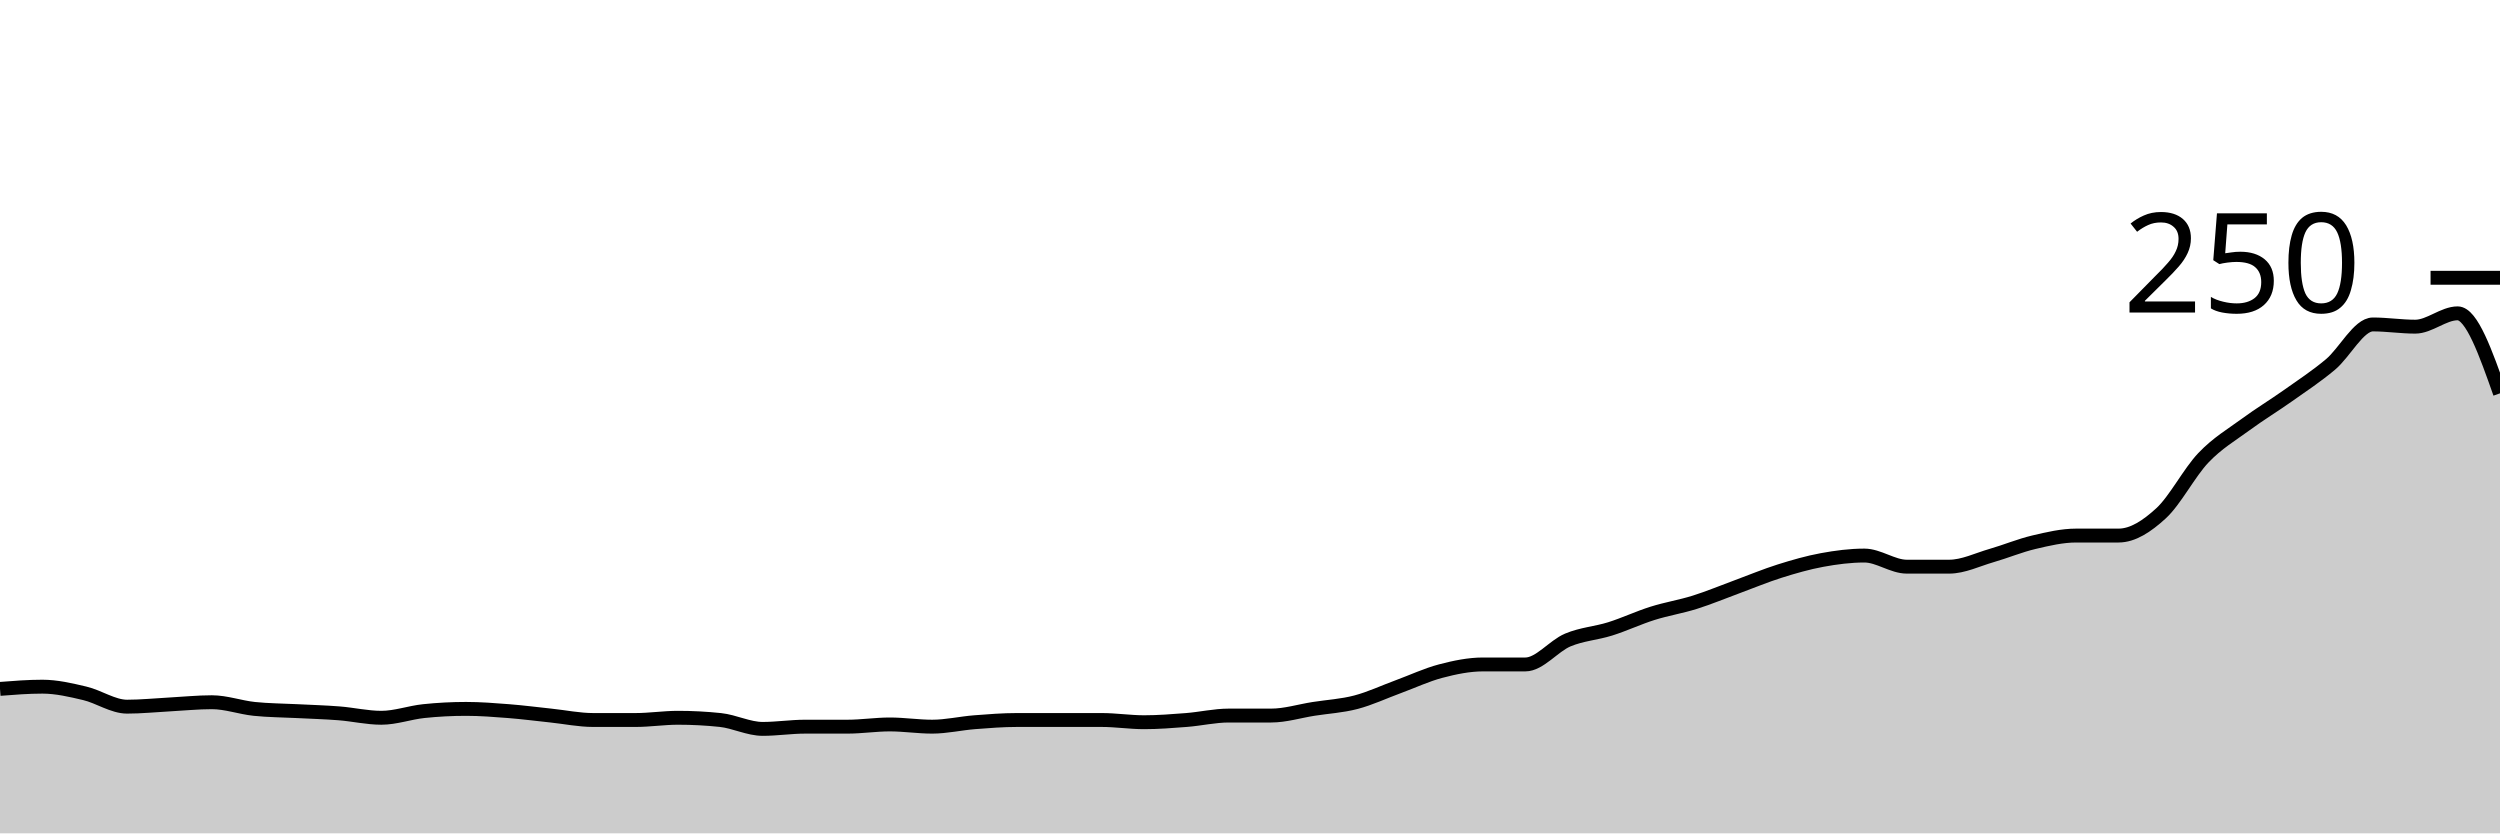
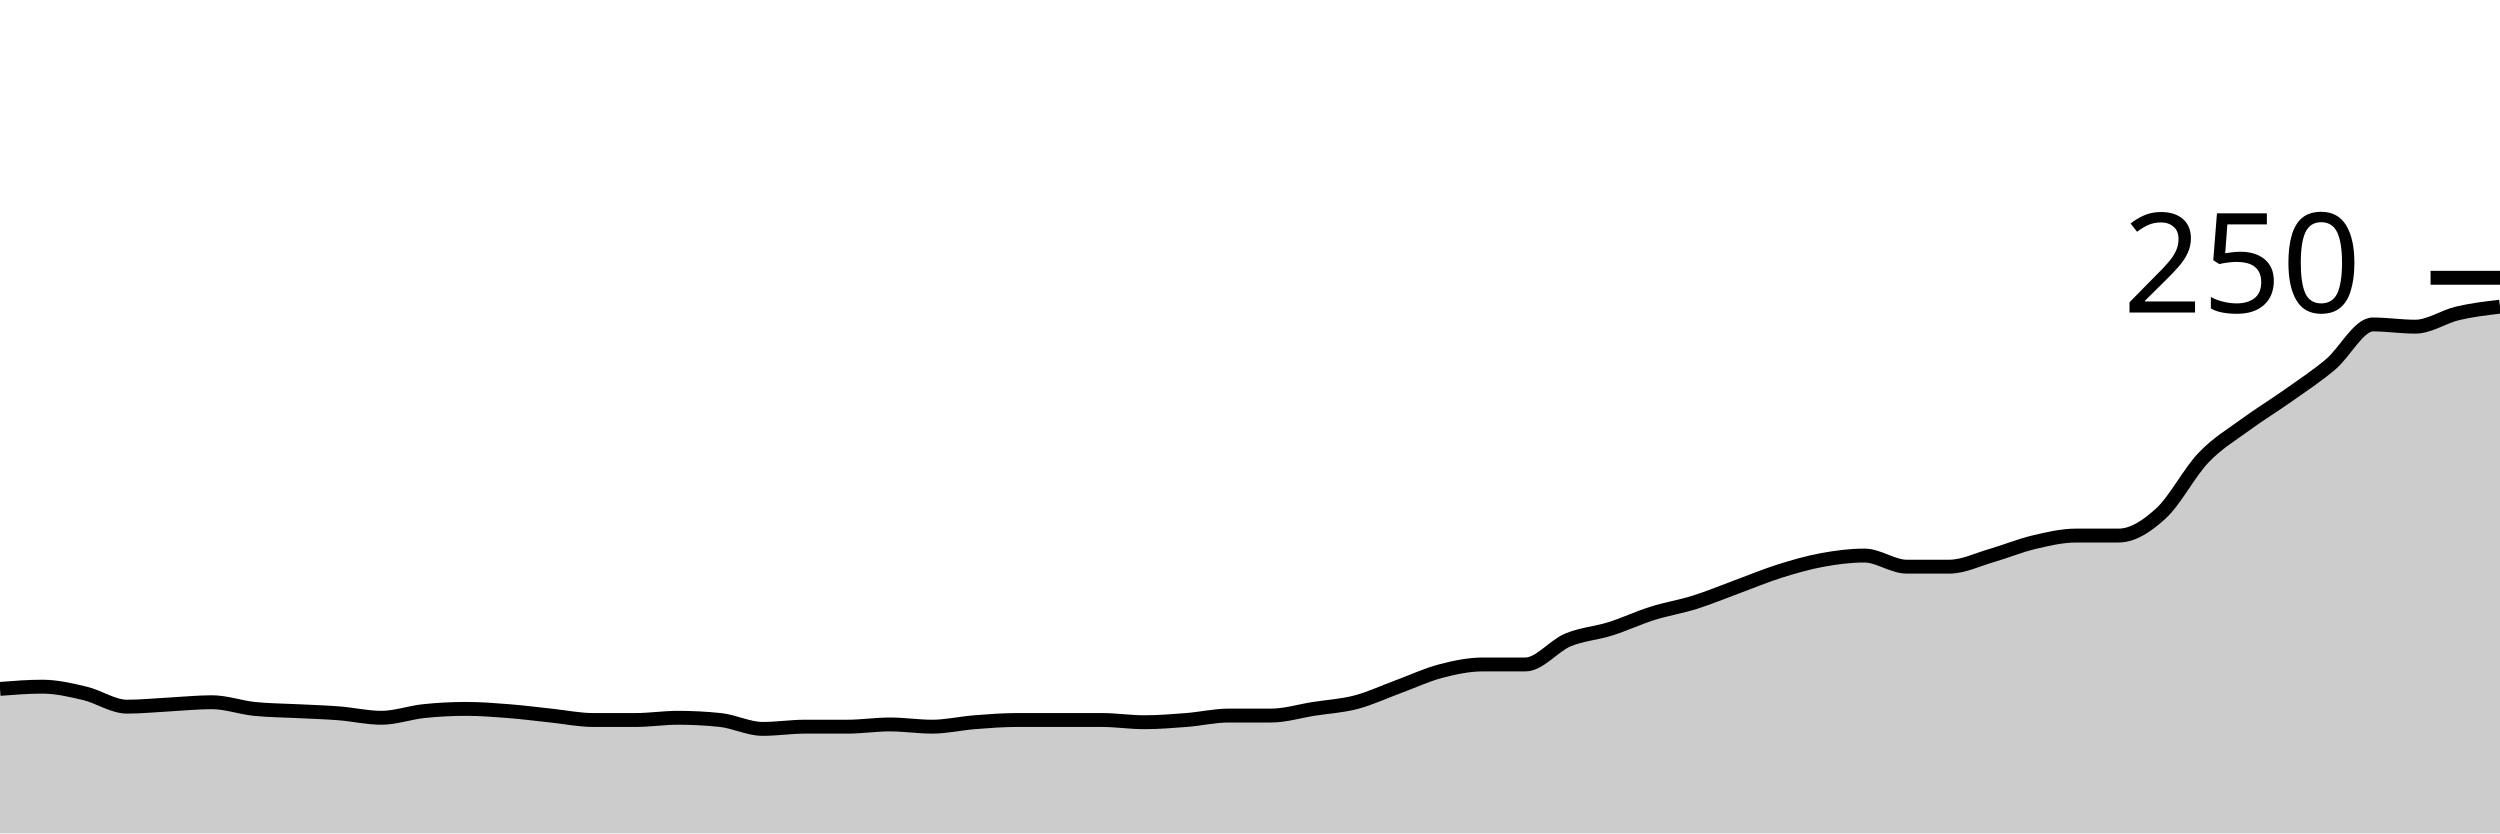
<svg xmlns="http://www.w3.org/2000/svg" viewBox="0 0 180 60">
  <g transform="translate(0,20)">
-     <path class="area" fill="rgba(0, 0, 0, 0.2)" d="M0,29.6C1.017,29.52,2.034,29.44,3.051,29.44C4.068,29.44,5.085,29.68,6.102,29.92C7.119,30.16,8.136,30.88,9.153,30.88C10.169,30.88,11.186,30.773,12.203,30.72C13.22,30.667,14.237,30.56,15.254,30.56C16.271,30.56,17.288,30.933,18.305,31.04C19.322,31.147,20.339,31.147,21.356,31.2C22.373,31.253,23.39,31.28,24.407,31.36C25.424,31.44,26.441,31.68,27.458,31.68C28.475,31.68,29.492,31.307,30.508,31.2C31.525,31.093,32.542,31.04,33.559,31.04C34.576,31.04,35.593,31.12,36.61,31.2C37.627,31.28,38.644,31.413,39.661,31.52C40.678,31.627,41.695,31.84,42.712,31.84C43.729,31.84,44.746,31.84,45.763,31.84C46.78,31.84,47.797,31.68,48.814,31.68C49.831,31.68,50.847,31.733,51.864,31.84C52.881,31.947,53.898,32.48,54.915,32.48C55.932,32.48,56.949,32.32,57.966,32.32C58.983,32.32,60,32.32,61.017,32.32C62.034,32.32,63.051,32.16,64.068,32.16C65.085,32.16,66.102,32.32,67.119,32.32C68.136,32.32,69.153,32.08,70.169,32C71.186,31.92,72.203,31.84,73.22,31.84C74.237,31.84,75.254,31.84,76.271,31.84C77.288,31.84,78.305,31.84,79.322,31.84C80.339,31.84,81.356,32,82.373,32C83.39,32,84.407,31.92,85.424,31.84C86.441,31.76,87.458,31.52,88.475,31.52C89.492,31.52,90.508,31.52,91.525,31.52C92.542,31.52,93.559,31.2,94.576,31.04C95.593,30.88,96.61,30.827,97.627,30.56C98.644,30.293,99.661,29.813,100.678,29.44C101.695,29.067,102.712,28.587,103.729,28.32C104.746,28.053,105.763,27.84,106.78,27.84C107.797,27.84,108.814,27.84,109.831,27.84C110.847,27.84,111.864,26.507,112.881,26.08C113.898,25.653,114.915,25.6,115.932,25.28C116.949,24.96,117.966,24.48,118.983,24.16C120,23.84,121.017,23.68,122.034,23.36C123.051,23.04,124.068,22.613,125.085,22.24C126.102,21.867,127.119,21.44,128.136,21.12C129.153,20.8,130.169,20.507,131.186,20.32C132.203,20.133,133.22,20,134.237,20C135.254,20,136.271,20.8,137.288,20.8C138.305,20.8,139.322,20.8,140.339,20.8C141.356,20.8,142.373,20.293,143.39,20C144.407,19.707,145.424,19.28,146.441,19.04C147.458,18.8,148.475,18.56,149.492,18.56C150.508,18.56,151.525,18.56,152.542,18.56C153.559,18.56,154.576,17.893,155.593,16.96C156.61,16.027,157.627,14.027,158.644,12.96C159.661,11.893,160.678,11.307,161.695,10.56C162.712,9.813,163.729,9.2,164.746,8.48C165.763,7.76,166.78,7.093,167.797,6.24C168.814,5.387,169.831,3.36,170.847,3.36C171.864,3.36,172.881,3.52,173.898,3.52C174.915,3.52,175.932,2.56,176.949,2.56C177.966,2.56,178.983,5.44,180,8.32L180,40C178.983,40,177.966,40,176.949,40C175.932,40,174.915,40,173.898,40C172.881,40,171.864,40,170.847,40C169.831,40,168.814,40,167.797,40C166.78,40,165.763,40,164.746,40C163.729,40,162.712,40,161.695,40C160.678,40,159.661,40,158.644,40C157.627,40,156.61,40,155.593,40C154.576,40,153.559,40,152.542,40C151.525,40,150.508,40,149.492,40C148.475,40,147.458,40,146.441,40C145.424,40,144.407,40,143.39,40C142.373,40,141.356,40,140.339,40C139.322,40,138.305,40,137.288,40C136.271,40,135.254,40,134.237,40C133.22,40,132.203,40,131.186,40C130.169,40,129.153,40,128.136,40C127.119,40,126.102,40,125.085,40C124.068,40,123.051,40,122.034,40C121.017,40,120,40,118.983,40C117.966,40,116.949,40,115.932,40C114.915,40,113.898,40,112.881,40C111.864,40,110.847,40,109.831,40C108.814,40,107.797,40,106.78,40C105.763,40,104.746,40,103.729,40C102.712,40,101.695,40,100.678,40C99.661,40,98.644,40,97.627,40C96.61,40,95.593,40,94.576,40C93.559,40,92.542,40,91.525,40C90.508,40,89.492,40,88.475,40C87.458,40,86.441,40,85.424,40C84.407,40,83.39,40,82.373,40C81.356,40,80.339,40,79.322,40C78.305,40,77.288,40,76.271,40C75.254,40,74.237,40,73.22,40C72.203,40,71.186,40,70.169,40C69.153,40,68.136,40,67.119,40C66.102,40,65.085,40,64.068,40C63.051,40,62.034,40,61.017,40C60,40,58.983,40,57.966,40C56.949,40,55.932,40,54.915,40C53.898,40,52.881,40,51.864,40C50.847,40,49.831,40,48.814,40C47.797,40,46.78,40,45.763,40C44.746,40,43.729,40,42.712,40C41.695,40,40.678,40,39.661,40C38.644,40,37.627,40,36.61,40C35.593,40,34.576,40,33.559,40C32.542,40,31.525,40,30.508,40C29.492,40,28.475,40,27.458,40C26.441,40,25.424,40,24.407,40C23.39,40,22.373,40,21.356,40C20.339,40,19.322,40,18.305,40C17.288,40,16.271,40,15.254,40C14.237,40,13.22,40,12.203,40C11.186,40,10.169,40,9.153,40C8.136,40,7.119,40,6.102,40C5.085,40,4.068,40,3.051,40C2.034,40,1.017,40,0,40Z" />
-     <path class="line" stroke="black" fill="none" d="M0,29.6C1.017,29.52,2.034,29.44,3.051,29.44C4.068,29.44,5.085,29.68,6.102,29.92C7.119,30.16,8.136,30.88,9.153,30.88C10.169,30.88,11.186,30.773,12.203,30.72C13.22,30.667,14.237,30.56,15.254,30.56C16.271,30.56,17.288,30.933,18.305,31.04C19.322,31.147,20.339,31.147,21.356,31.2C22.373,31.253,23.39,31.28,24.407,31.36C25.424,31.44,26.441,31.68,27.458,31.68C28.475,31.68,29.492,31.307,30.508,31.2C31.525,31.093,32.542,31.04,33.559,31.04C34.576,31.04,35.593,31.12,36.61,31.2C37.627,31.28,38.644,31.413,39.661,31.52C40.678,31.627,41.695,31.84,42.712,31.84C43.729,31.84,44.746,31.84,45.763,31.84C46.78,31.84,47.797,31.68,48.814,31.68C49.831,31.68,50.847,31.733,51.864,31.84C52.881,31.947,53.898,32.48,54.915,32.48C55.932,32.48,56.949,32.32,57.966,32.32C58.983,32.32,60,32.32,61.017,32.32C62.034,32.32,63.051,32.16,64.068,32.16C65.085,32.16,66.102,32.32,67.119,32.32C68.136,32.32,69.153,32.08,70.169,32C71.186,31.92,72.203,31.84,73.22,31.84C74.237,31.84,75.254,31.84,76.271,31.84C77.288,31.84,78.305,31.84,79.322,31.84C80.339,31.84,81.356,32,82.373,32C83.39,32,84.407,31.92,85.424,31.84C86.441,31.76,87.458,31.52,88.475,31.52C89.492,31.52,90.508,31.52,91.525,31.52C92.542,31.52,93.559,31.2,94.576,31.04C95.593,30.88,96.61,30.827,97.627,30.56C98.644,30.293,99.661,29.813,100.678,29.44C101.695,29.067,102.712,28.587,103.729,28.32C104.746,28.053,105.763,27.84,106.78,27.84C107.797,27.84,108.814,27.84,109.831,27.84C110.847,27.84,111.864,26.507,112.881,26.08C113.898,25.653,114.915,25.6,115.932,25.28C116.949,24.96,117.966,24.48,118.983,24.16C120,23.84,121.017,23.68,122.034,23.36C123.051,23.04,124.068,22.613,125.085,22.24C126.102,21.867,127.119,21.44,128.136,21.12C129.153,20.8,130.169,20.507,131.186,20.32C132.203,20.133,133.22,20,134.237,20C135.254,20,136.271,20.8,137.288,20.8C138.305,20.8,139.322,20.8,140.339,20.8C141.356,20.8,142.373,20.293,143.39,20C144.407,19.707,145.424,19.28,146.441,19.04C147.458,18.8,148.475,18.56,149.492,18.56C150.508,18.56,151.525,18.56,152.542,18.56C153.559,18.56,154.576,17.893,155.593,16.96C156.61,16.027,157.627,14.027,158.644,12.96C159.661,11.893,160.678,11.307,161.695,10.56C162.712,9.813,163.729,9.2,164.746,8.48C165.763,7.76,166.78,7.093,167.797,6.24C168.814,5.387,169.831,3.36,170.847,3.36C171.864,3.36,172.881,3.52,173.898,3.52C174.915,3.52,175.932,2.56,176.949,2.56C177.966,2.56,178.983,5.44,180,8.32" />
+     <path class="area" fill="rgba(0, 0, 0, 0.2)" d="M0,29.6C1.017,29.52,2.034,29.44,3.051,29.44C4.068,29.44,5.085,29.68,6.102,29.92C7.119,30.16,8.136,30.88,9.153,30.88C10.169,30.88,11.186,30.773,12.203,30.72C13.22,30.667,14.237,30.56,15.254,30.56C16.271,30.56,17.288,30.933,18.305,31.04C19.322,31.147,20.339,31.147,21.356,31.2C22.373,31.253,23.39,31.28,24.407,31.36C25.424,31.44,26.441,31.68,27.458,31.68C28.475,31.68,29.492,31.307,30.508,31.2C31.525,31.093,32.542,31.04,33.559,31.04C34.576,31.04,35.593,31.12,36.61,31.2C37.627,31.28,38.644,31.413,39.661,31.52C40.678,31.627,41.695,31.84,42.712,31.84C43.729,31.84,44.746,31.84,45.763,31.84C46.78,31.84,47.797,31.68,48.814,31.68C49.831,31.68,50.847,31.733,51.864,31.84C52.881,31.947,53.898,32.48,54.915,32.48C55.932,32.48,56.949,32.32,57.966,32.32C58.983,32.32,60,32.32,61.017,32.32C62.034,32.32,63.051,32.16,64.068,32.16C65.085,32.16,66.102,32.32,67.119,32.32C68.136,32.32,69.153,32.08,70.169,32C71.186,31.92,72.203,31.84,73.22,31.84C74.237,31.84,75.254,31.84,76.271,31.84C77.288,31.84,78.305,31.84,79.322,31.84C80.339,31.84,81.356,32,82.373,32C83.39,32,84.407,31.92,85.424,31.84C86.441,31.76,87.458,31.52,88.475,31.52C89.492,31.52,90.508,31.52,91.525,31.52C92.542,31.52,93.559,31.2,94.576,31.04C95.593,30.88,96.61,30.827,97.627,30.56C98.644,30.293,99.661,29.813,100.678,29.44C101.695,29.067,102.712,28.587,103.729,28.32C104.746,28.053,105.763,27.84,106.78,27.84C107.797,27.84,108.814,27.84,109.831,27.84C110.847,27.84,111.864,26.507,112.881,26.08C113.898,25.653,114.915,25.6,115.932,25.28C116.949,24.96,117.966,24.48,118.983,24.16C120,23.84,121.017,23.68,122.034,23.36C123.051,23.04,124.068,22.613,125.085,22.24C126.102,21.867,127.119,21.44,128.136,21.12C129.153,20.8,130.169,20.507,131.186,20.32C132.203,20.133,133.22,20,134.237,20C135.254,20,136.271,20.8,137.288,20.8C138.305,20.8,139.322,20.8,140.339,20.8C141.356,20.8,142.373,20.293,143.39,20C144.407,19.707,145.424,19.28,146.441,19.04C147.458,18.8,148.475,18.56,149.492,18.56C150.508,18.56,151.525,18.56,152.542,18.56C153.559,18.56,154.576,17.893,155.593,16.96C156.61,16.027,157.627,14.027,158.644,12.96C159.661,11.893,160.678,11.307,161.695,10.56C162.712,9.813,163.729,9.2,164.746,8.48C165.763,7.76,166.78,7.093,167.797,6.24C168.814,5.387,169.831,3.36,170.847,3.36C171.864,3.36,172.881,3.52,173.898,3.52C174.915,3.52,175.932,2.8,176.949,2.56C177.966,2.32,178.983,2.2,180,2.08L180,40C178.983,40,177.966,40,176.949,40C175.932,40,174.915,40,173.898,40C172.881,40,171.864,40,170.847,40C169.831,40,168.814,40,167.797,40C166.78,40,165.763,40,164.746,40C163.729,40,162.712,40,161.695,40C160.678,40,159.661,40,158.644,40C157.627,40,156.61,40,155.593,40C154.576,40,153.559,40,152.542,40C151.525,40,150.508,40,149.492,40C148.475,40,147.458,40,146.441,40C145.424,40,144.407,40,143.39,40C142.373,40,141.356,40,140.339,40C139.322,40,138.305,40,137.288,40C136.271,40,135.254,40,134.237,40C133.22,40,132.203,40,131.186,40C130.169,40,129.153,40,128.136,40C127.119,40,126.102,40,125.085,40C124.068,40,123.051,40,122.034,40C121.017,40,120,40,118.983,40C117.966,40,116.949,40,115.932,40C114.915,40,113.898,40,112.881,40C111.864,40,110.847,40,109.831,40C108.814,40,107.797,40,106.78,40C105.763,40,104.746,40,103.729,40C102.712,40,101.695,40,100.678,40C99.661,40,98.644,40,97.627,40C96.61,40,95.593,40,94.576,40C93.559,40,92.542,40,91.525,40C90.508,40,89.492,40,88.475,40C87.458,40,86.441,40,85.424,40C84.407,40,83.39,40,82.373,40C81.356,40,80.339,40,79.322,40C78.305,40,77.288,40,76.271,40C75.254,40,74.237,40,73.22,40C72.203,40,71.186,40,70.169,40C69.153,40,68.136,40,67.119,40C66.102,40,65.085,40,64.068,40C63.051,40,62.034,40,61.017,40C60,40,58.983,40,57.966,40C56.949,40,55.932,40,54.915,40C53.898,40,52.881,40,51.864,40C50.847,40,49.831,40,48.814,40C47.797,40,46.78,40,45.763,40C44.746,40,43.729,40,42.712,40C41.695,40,40.678,40,39.661,40C38.644,40,37.627,40,36.61,40C35.593,40,34.576,40,33.559,40C32.542,40,31.525,40,30.508,40C29.492,40,28.475,40,27.458,40C26.441,40,25.424,40,24.407,40C23.39,40,22.373,40,21.356,40C20.339,40,19.322,40,18.305,40C17.288,40,16.271,40,15.254,40C14.237,40,13.22,40,12.203,40C11.186,40,10.169,40,9.153,40C8.136,40,7.119,40,6.102,40C5.085,40,4.068,40,3.051,40C2.034,40,1.017,40,0,40Z" />
+     <path class="line" stroke="black" fill="none" d="M0,29.6C1.017,29.52,2.034,29.44,3.051,29.44C4.068,29.44,5.085,29.68,6.102,29.92C7.119,30.16,8.136,30.88,9.153,30.88C10.169,30.88,11.186,30.773,12.203,30.72C13.22,30.667,14.237,30.56,15.254,30.56C16.271,30.56,17.288,30.933,18.305,31.04C19.322,31.147,20.339,31.147,21.356,31.2C22.373,31.253,23.39,31.28,24.407,31.36C25.424,31.44,26.441,31.68,27.458,31.68C28.475,31.68,29.492,31.307,30.508,31.2C31.525,31.093,32.542,31.04,33.559,31.04C34.576,31.04,35.593,31.12,36.61,31.2C37.627,31.28,38.644,31.413,39.661,31.52C40.678,31.627,41.695,31.84,42.712,31.84C43.729,31.84,44.746,31.84,45.763,31.84C46.78,31.84,47.797,31.68,48.814,31.68C49.831,31.68,50.847,31.733,51.864,31.84C52.881,31.947,53.898,32.48,54.915,32.48C55.932,32.48,56.949,32.32,57.966,32.32C58.983,32.32,60,32.32,61.017,32.32C62.034,32.32,63.051,32.16,64.068,32.16C65.085,32.16,66.102,32.32,67.119,32.32C68.136,32.32,69.153,32.08,70.169,32C71.186,31.92,72.203,31.84,73.22,31.84C74.237,31.84,75.254,31.84,76.271,31.84C77.288,31.84,78.305,31.84,79.322,31.84C80.339,31.84,81.356,32,82.373,32C83.39,32,84.407,31.92,85.424,31.84C86.441,31.76,87.458,31.52,88.475,31.52C89.492,31.52,90.508,31.52,91.525,31.52C92.542,31.52,93.559,31.2,94.576,31.04C95.593,30.88,96.61,30.827,97.627,30.56C98.644,30.293,99.661,29.813,100.678,29.44C101.695,29.067,102.712,28.587,103.729,28.32C104.746,28.053,105.763,27.84,106.78,27.84C107.797,27.84,108.814,27.84,109.831,27.84C110.847,27.84,111.864,26.507,112.881,26.08C113.898,25.653,114.915,25.6,115.932,25.28C116.949,24.96,117.966,24.48,118.983,24.16C120,23.84,121.017,23.68,122.034,23.36C123.051,23.04,124.068,22.613,125.085,22.24C126.102,21.867,127.119,21.44,128.136,21.12C129.153,20.8,130.169,20.507,131.186,20.32C132.203,20.133,133.22,20,134.237,20C135.254,20,136.271,20.8,137.288,20.8C138.305,20.8,139.322,20.8,140.339,20.8C141.356,20.8,142.373,20.293,143.39,20C144.407,19.707,145.424,19.28,146.441,19.04C147.458,18.8,148.475,18.56,149.492,18.56C150.508,18.56,151.525,18.56,152.542,18.56C153.559,18.56,154.576,17.893,155.593,16.96C156.61,16.027,157.627,14.027,158.644,12.96C159.661,11.893,160.678,11.307,161.695,10.56C162.712,9.813,163.729,9.2,164.746,8.48C165.763,7.76,166.78,7.093,167.797,6.24C168.814,5.387,169.831,3.36,170.847,3.36C171.864,3.36,172.881,3.52,173.898,3.52C174.915,3.52,175.932,2.8,176.949,2.56C177.966,2.32,178.983,2.2,180,2.08" />
    <path class="axis-ceiling" stroke-width="1" stroke="black" fill="none" d="M175,0L180,0" />
    <text class="axis-ceiling-label" font-family="sans-serif" text-anchor="end" font-size="10px" x="170" y="2.5">250</text>
  </g>
</svg>
